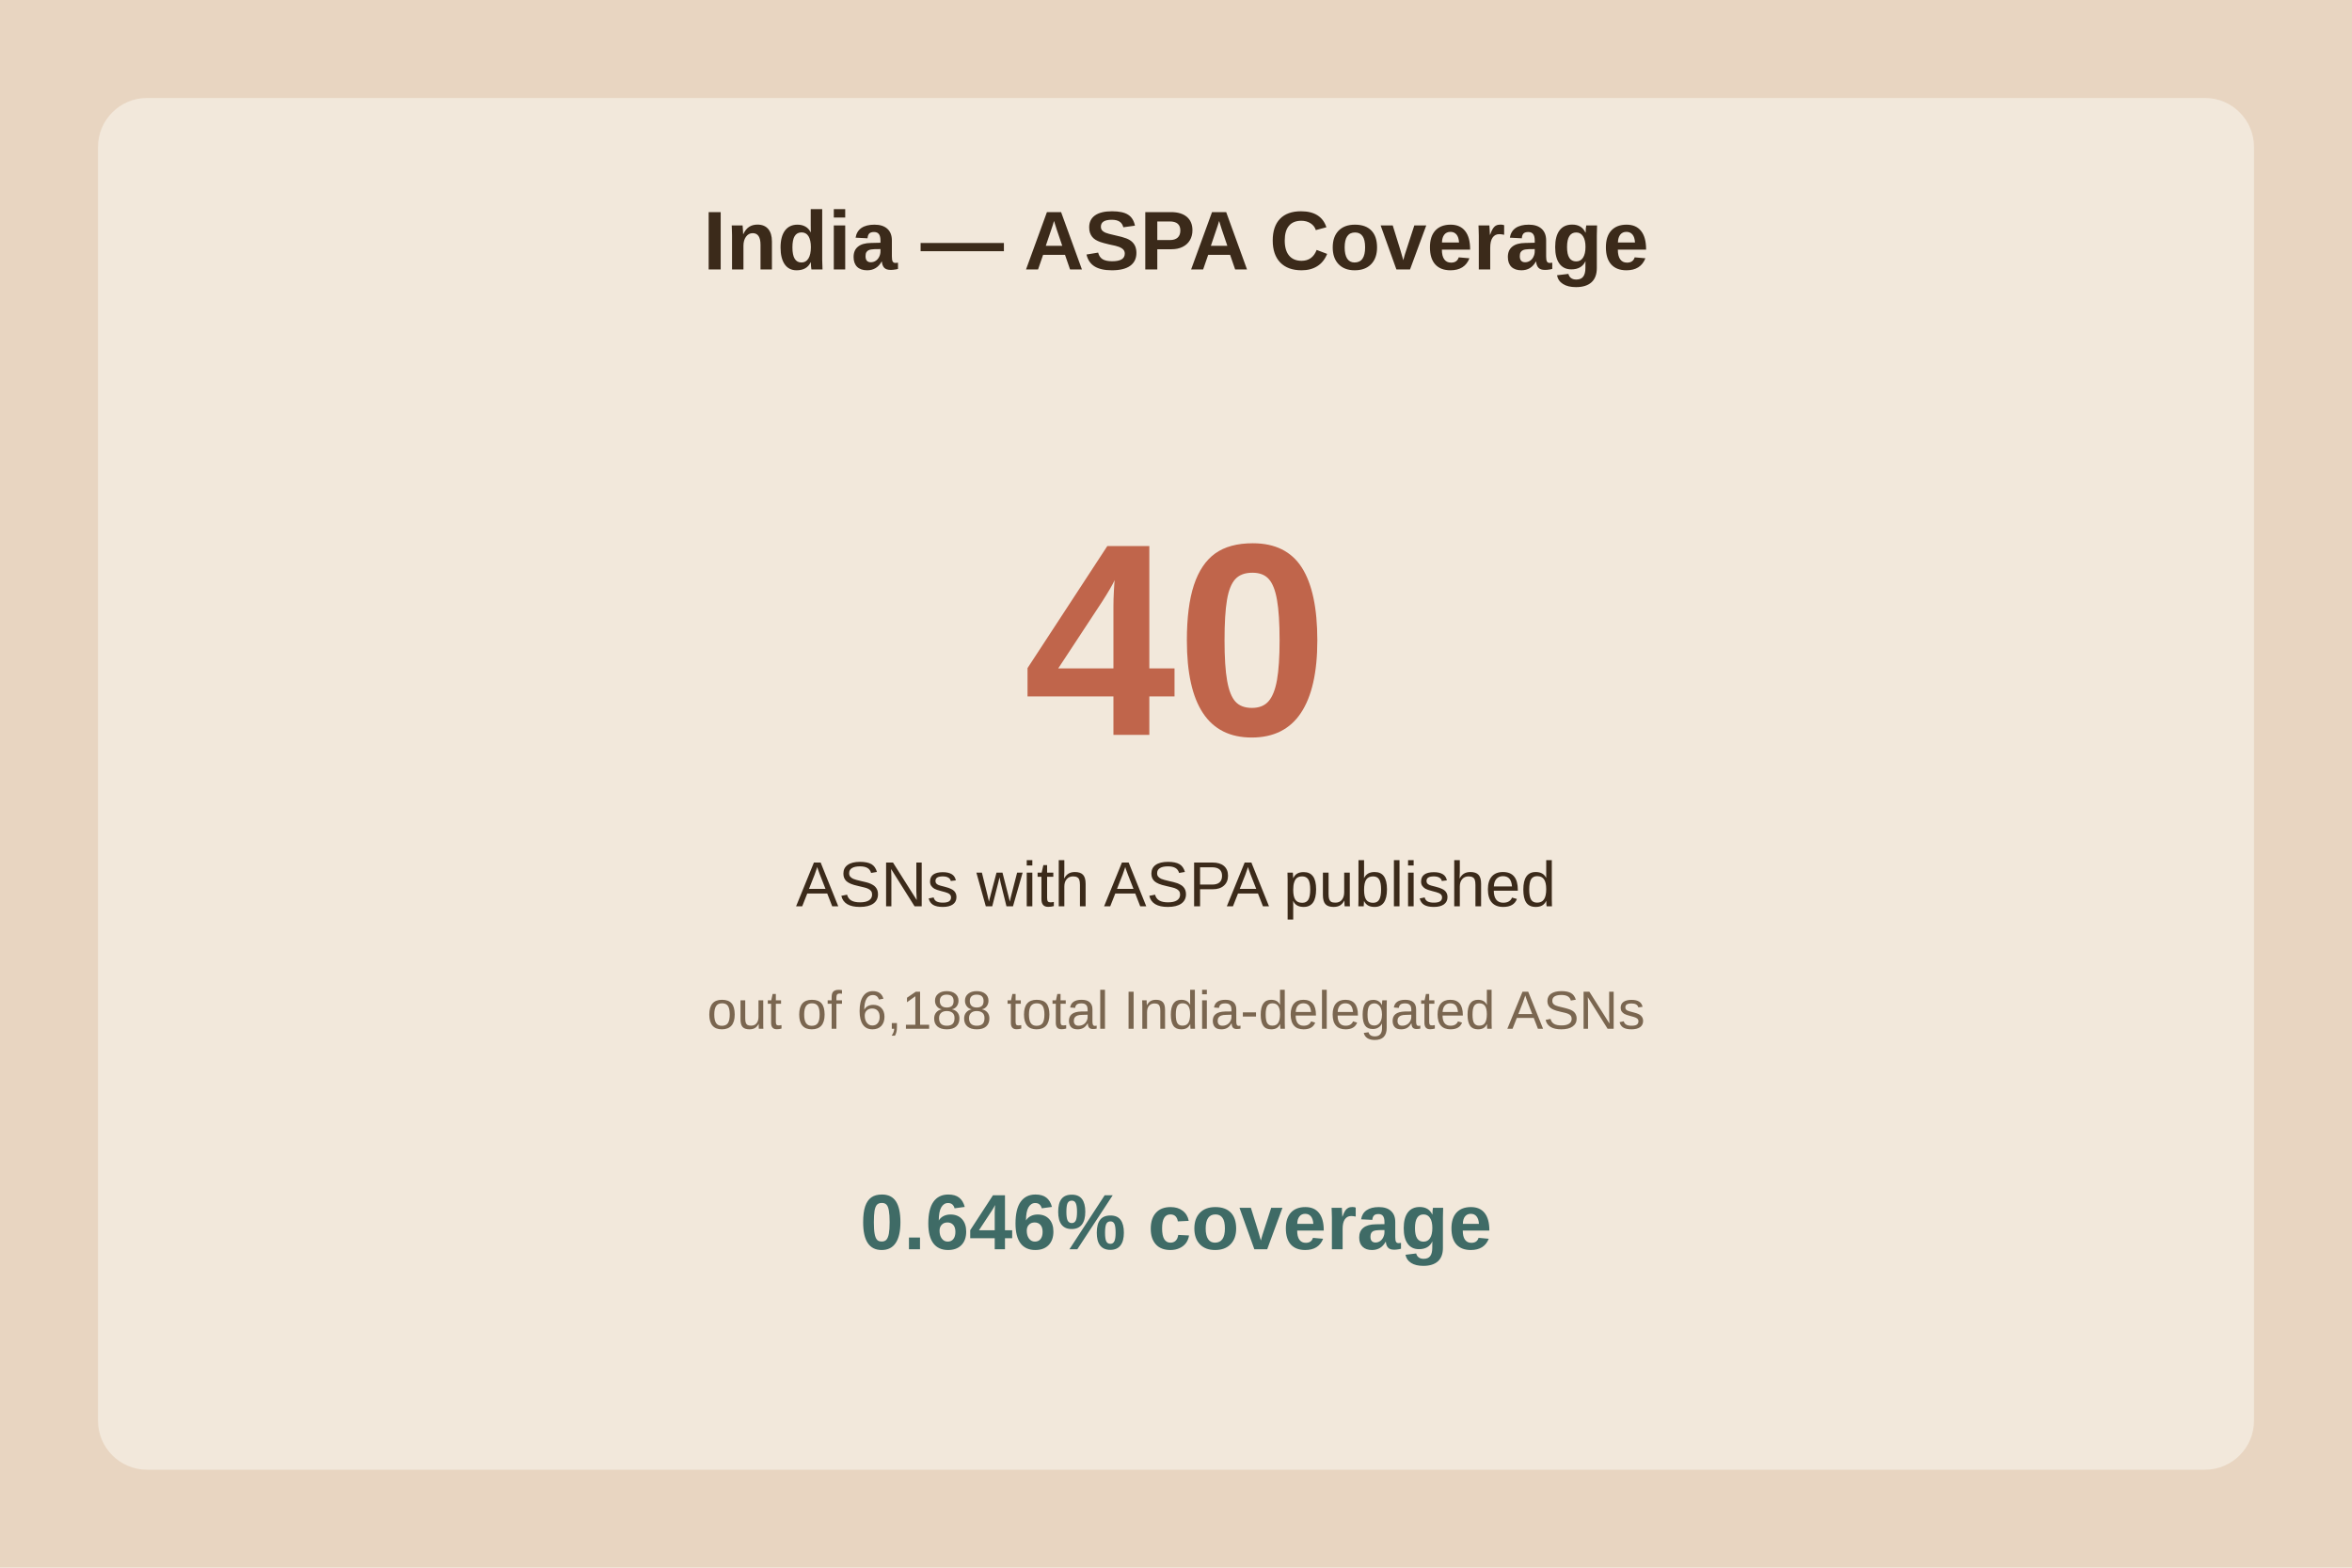
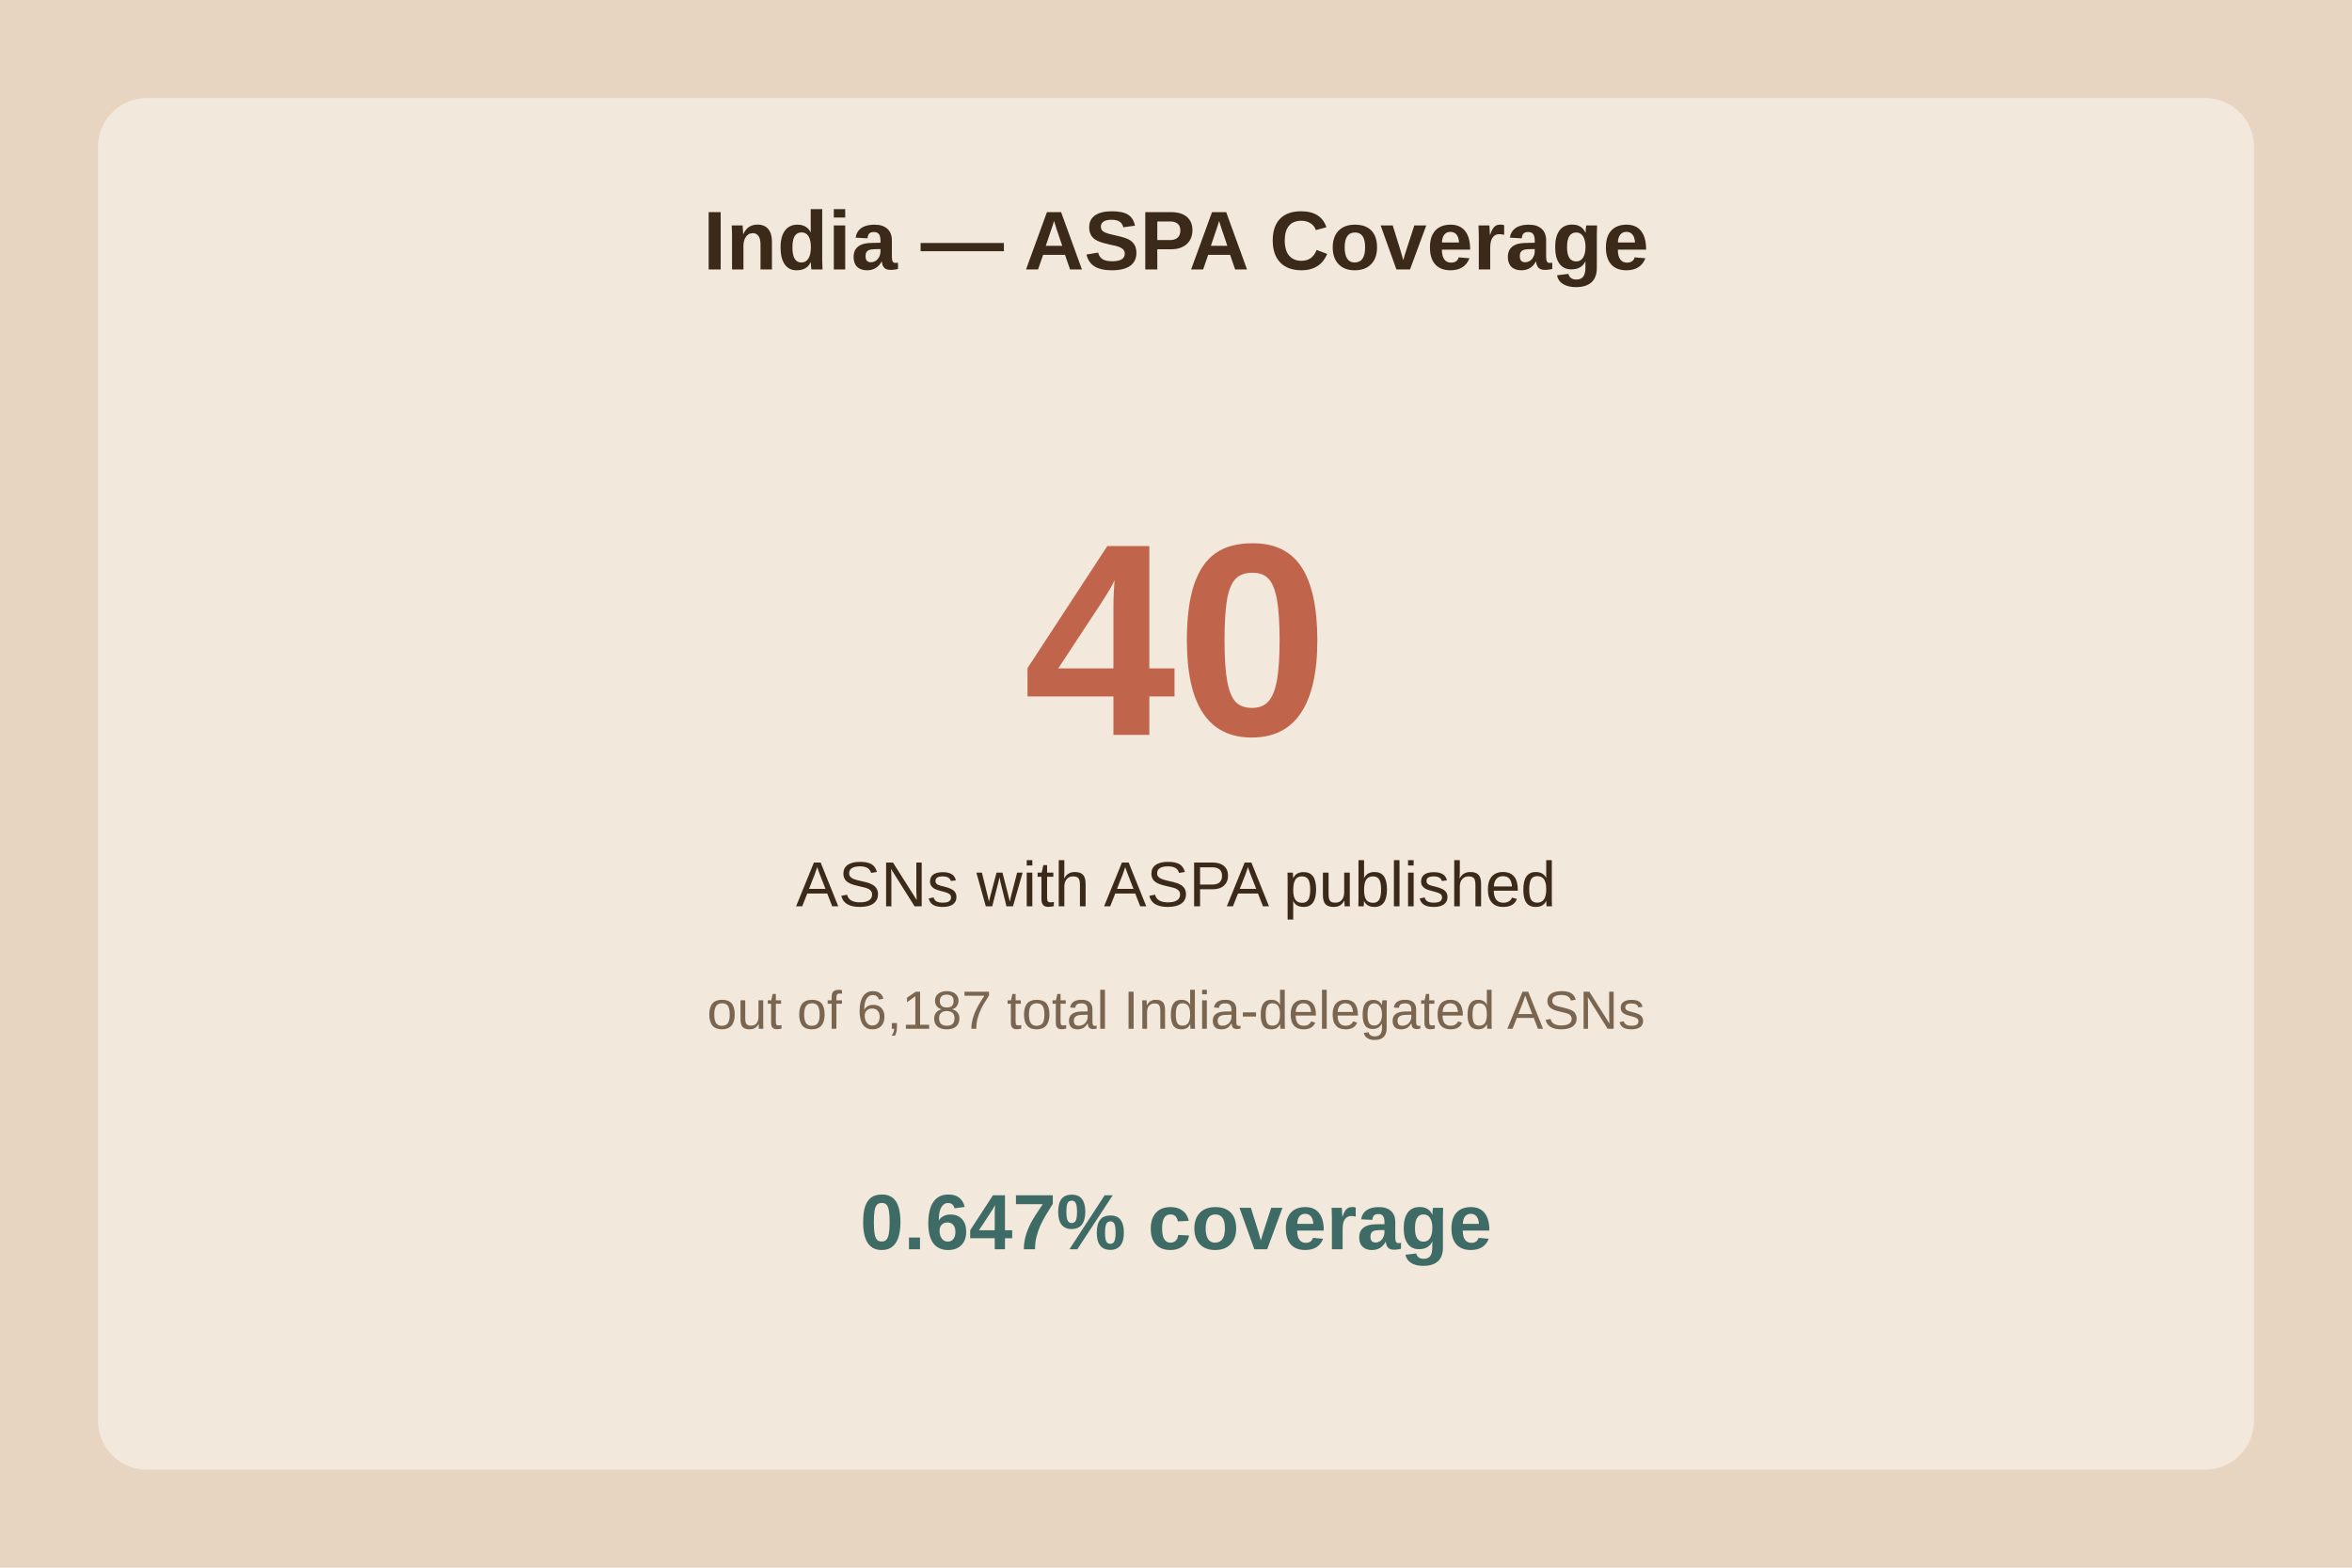
<svg xmlns="http://www.w3.org/2000/svg" viewBox="0 0 480 320">
  <rect width="480" height="320" fill="#e8d5c1" />
  <rect x="20" y="20" width="440" height="280" fill="#f2e8db" rx="10" />
  <text x="240.0" y="55" text-anchor="middle" font-family="Arial" font-size="17" font-weight="bold" fill="#3b2a1a">India — ASPA Coverage</text>
  <text x="240.0" y="150" text-anchor="middle" font-family="Arial" font-size="56" font-weight="bold" fill="#c0654b">40</text>
  <text x="240.0" y="185" text-anchor="middle" font-family="Arial" font-size="13" fill="#3b2a1a">ASNs with ASPA published</text>
-   <text x="240.0" y="210" text-anchor="middle" font-family="Arial" font-size="11" fill="#7a6650">out of 6,188 total India-delegated ASNs</text>
-   <text x="240.0" y="255" text-anchor="middle" font-family="Arial" font-size="16" font-weight="bold" fill="#3f6b66">0.646% coverage</text>
+   <text x="240.0" y="210" text-anchor="middle" font-family="Arial" font-size="11" fill="#7a6650">out of 6,187 total India-delegated ASNs</text>
+   <text x="240.0" y="255" text-anchor="middle" font-family="Arial" font-size="16" font-weight="bold" fill="#3f6b66">0.647% coverage</text>
</svg>
